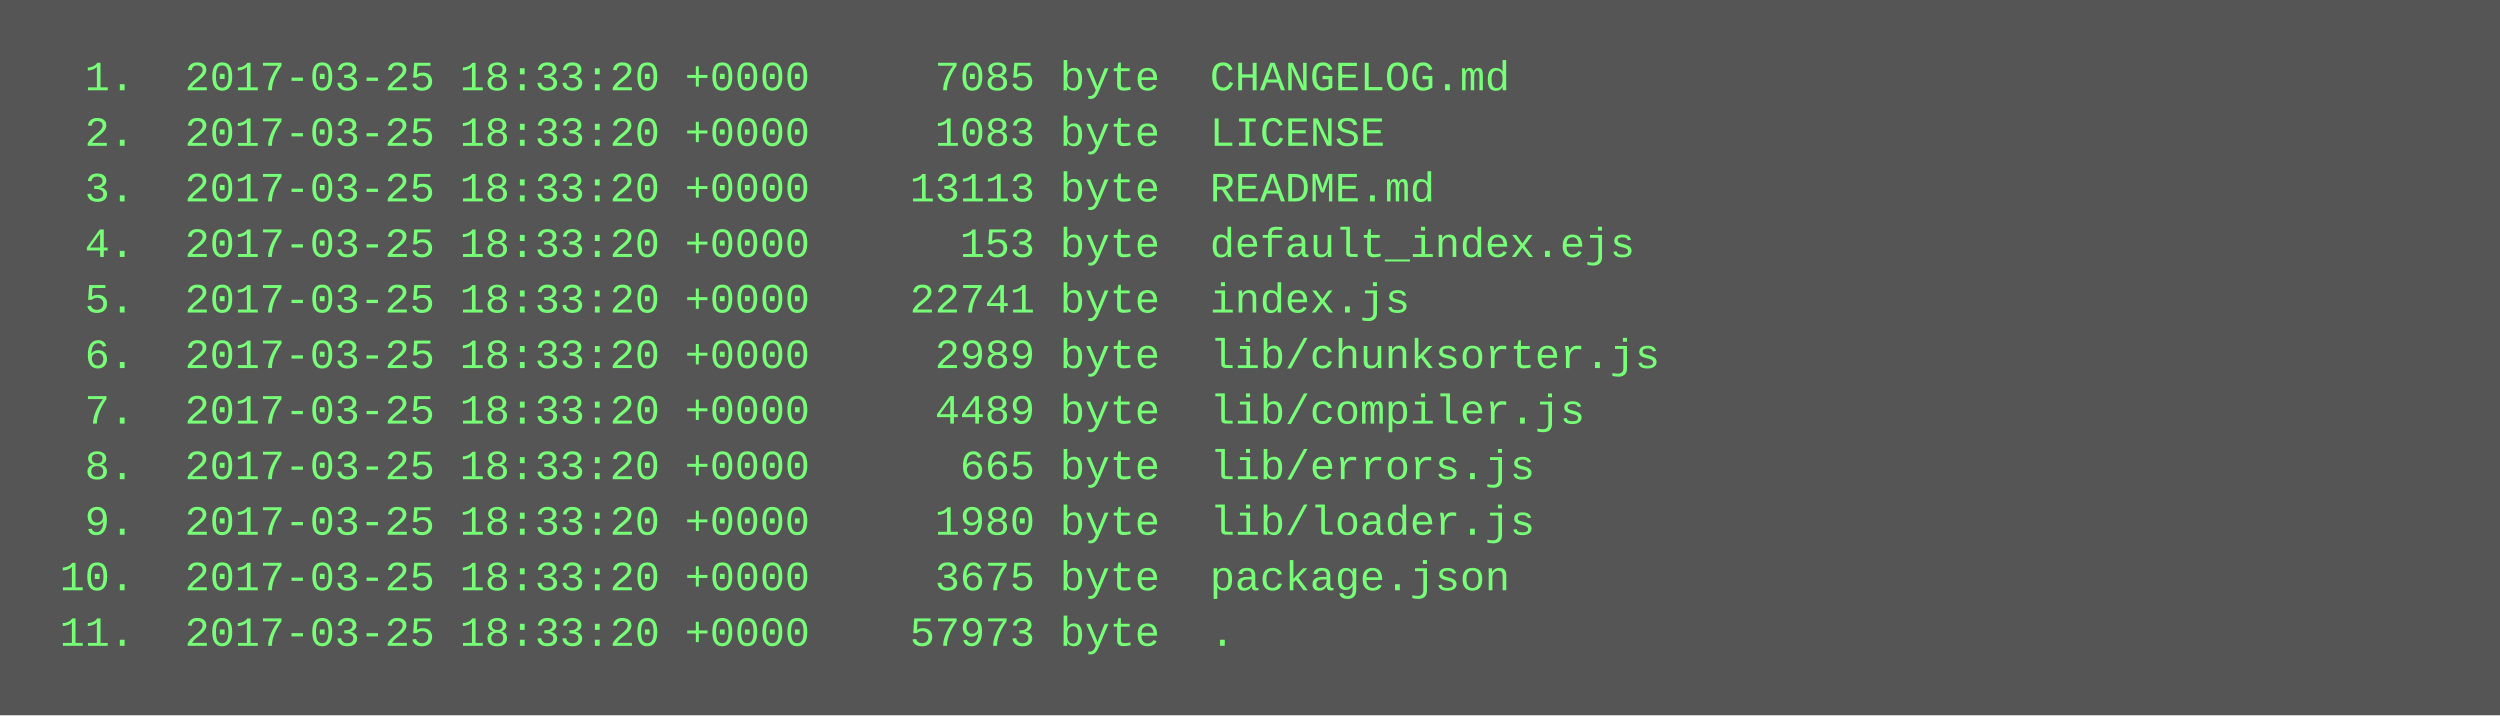
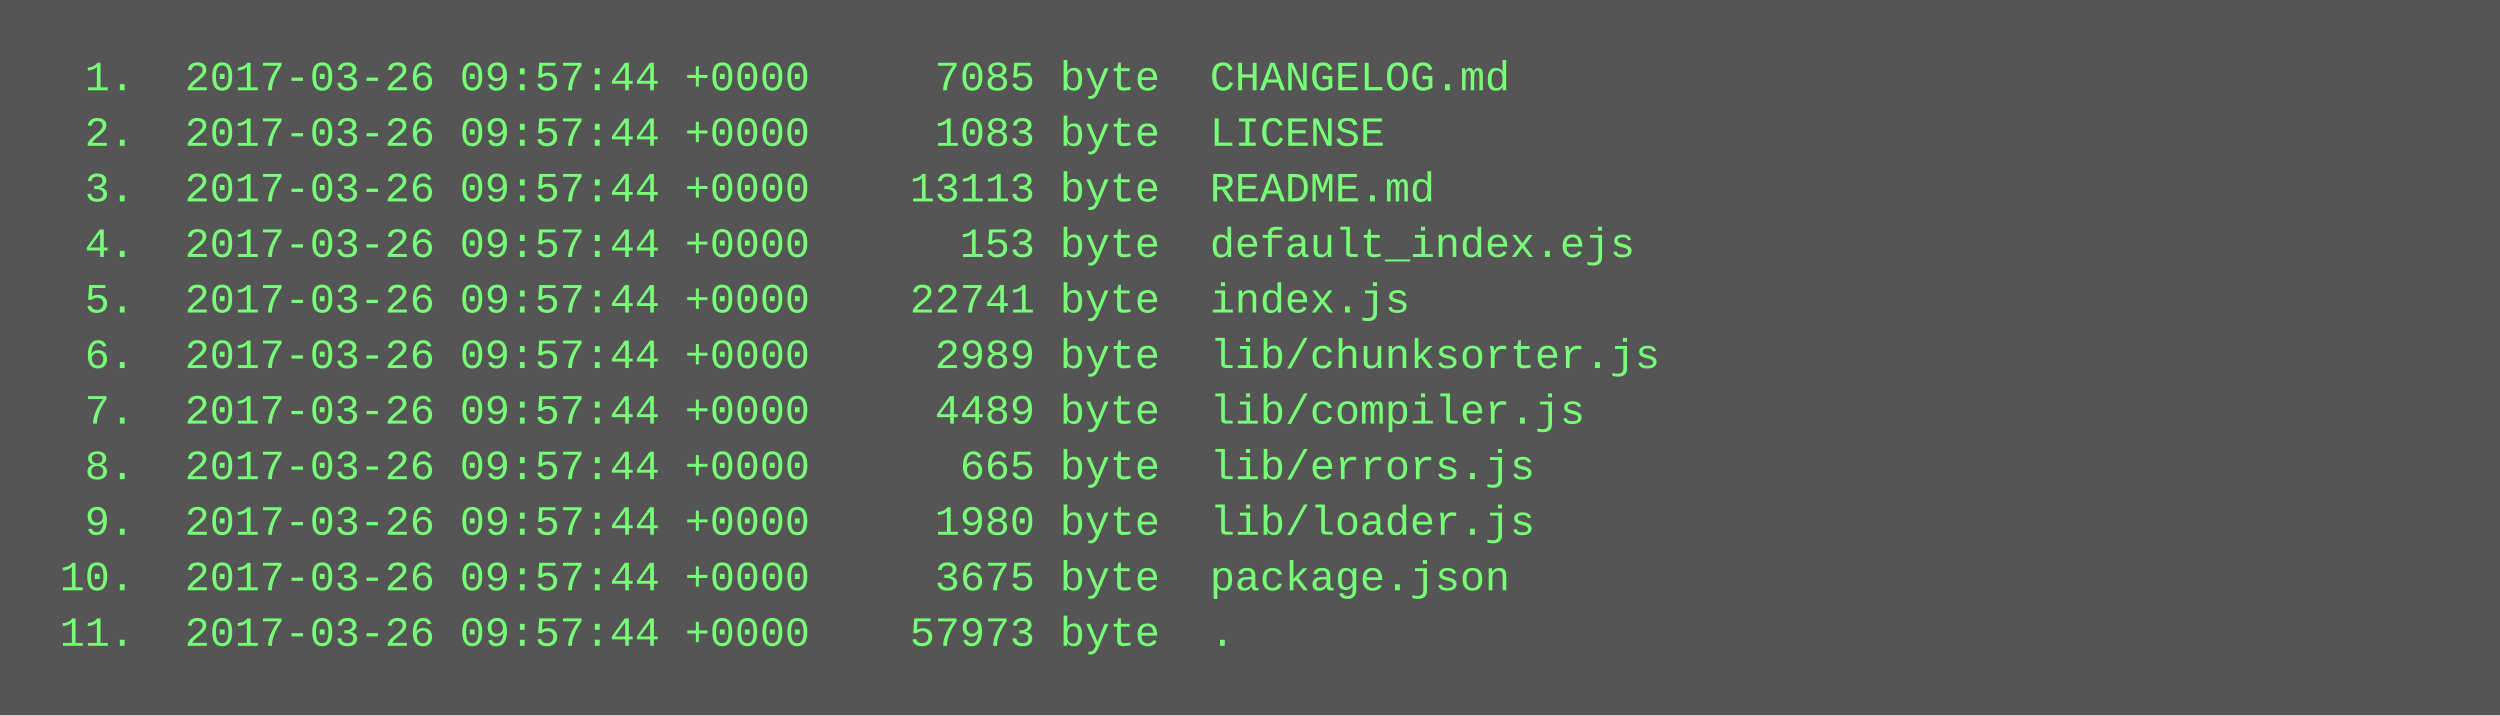
<svg xmlns="http://www.w3.org/2000/svg" height="206" width="720">
  <rect height="206" fill="#555" width="720" />
  <text fill="#7f7" font-family="Courier New" font-size="12" xml:space="preserve">
-     <tspan x="10" y="26">  1.  2017-03-25 18:33:20 +0000     7085 byte  CHANGELOG.md</tspan>
-     <tspan x="10" y="42">  2.  2017-03-25 18:33:20 +0000     1083 byte  LICENSE</tspan>
-     <tspan x="10" y="58">  3.  2017-03-25 18:33:20 +0000    13113 byte  README.md</tspan>
-     <tspan x="10" y="74">  4.  2017-03-25 18:33:20 +0000      153 byte  default_index.ejs</tspan>
-     <tspan x="10" y="90">  5.  2017-03-25 18:33:20 +0000    22741 byte  index.js</tspan>
-     <tspan x="10" y="106">  6.  2017-03-25 18:33:20 +0000     2989 byte  lib/chunksorter.js</tspan>
-     <tspan x="10" y="122">  7.  2017-03-25 18:33:20 +0000     4489 byte  lib/compiler.js</tspan>
-     <tspan x="10" y="138">  8.  2017-03-25 18:33:20 +0000      665 byte  lib/errors.js</tspan>
-     <tspan x="10" y="154">  9.  2017-03-25 18:33:20 +0000     1980 byte  lib/loader.js</tspan>
-     <tspan x="10" y="170"> 10.  2017-03-25 18:33:20 +0000     3675 byte  package.json</tspan>
-     <tspan x="10" y="186"> 11.  2017-03-25 18:33:20 +0000    57973 byte  .</tspan>
+     <tspan x="10" y="26">  1.  2017-03-26 09:57:44 +0000     7085 byte  CHANGELOG.md</tspan>
+     <tspan x="10" y="42">  2.  2017-03-26 09:57:44 +0000     1083 byte  LICENSE</tspan>
+     <tspan x="10" y="58">  3.  2017-03-26 09:57:44 +0000    13113 byte  README.md</tspan>
+     <tspan x="10" y="74">  4.  2017-03-26 09:57:44 +0000      153 byte  default_index.ejs</tspan>
+     <tspan x="10" y="90">  5.  2017-03-26 09:57:44 +0000    22741 byte  index.js</tspan>
+     <tspan x="10" y="106">  6.  2017-03-26 09:57:44 +0000     2989 byte  lib/chunksorter.js</tspan>
+     <tspan x="10" y="122">  7.  2017-03-26 09:57:44 +0000     4489 byte  lib/compiler.js</tspan>
+     <tspan x="10" y="138">  8.  2017-03-26 09:57:44 +0000      665 byte  lib/errors.js</tspan>
+     <tspan x="10" y="154">  9.  2017-03-26 09:57:44 +0000     1980 byte  lib/loader.js</tspan>
+     <tspan x="10" y="170"> 10.  2017-03-26 09:57:44 +0000     3675 byte  package.json</tspan>
+     <tspan x="10" y="186"> 11.  2017-03-26 09:57:44 +0000    57973 byte  .</tspan>
  </text>
</svg>
